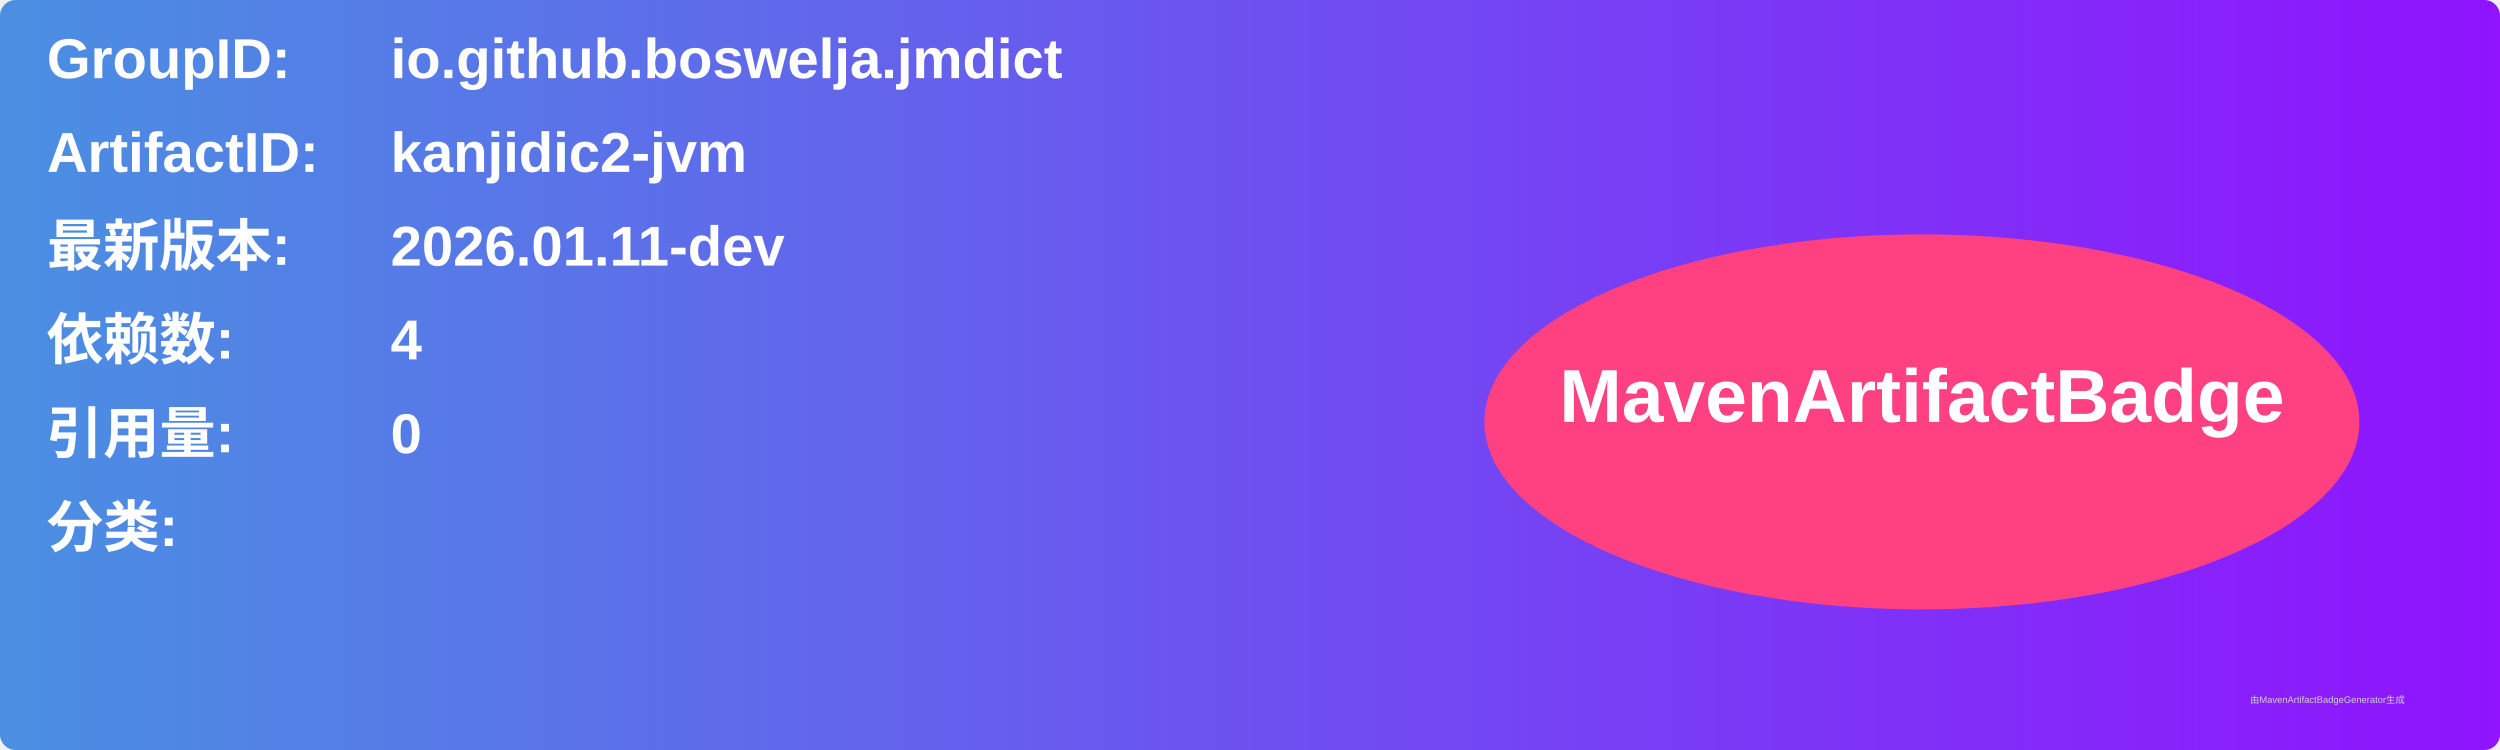
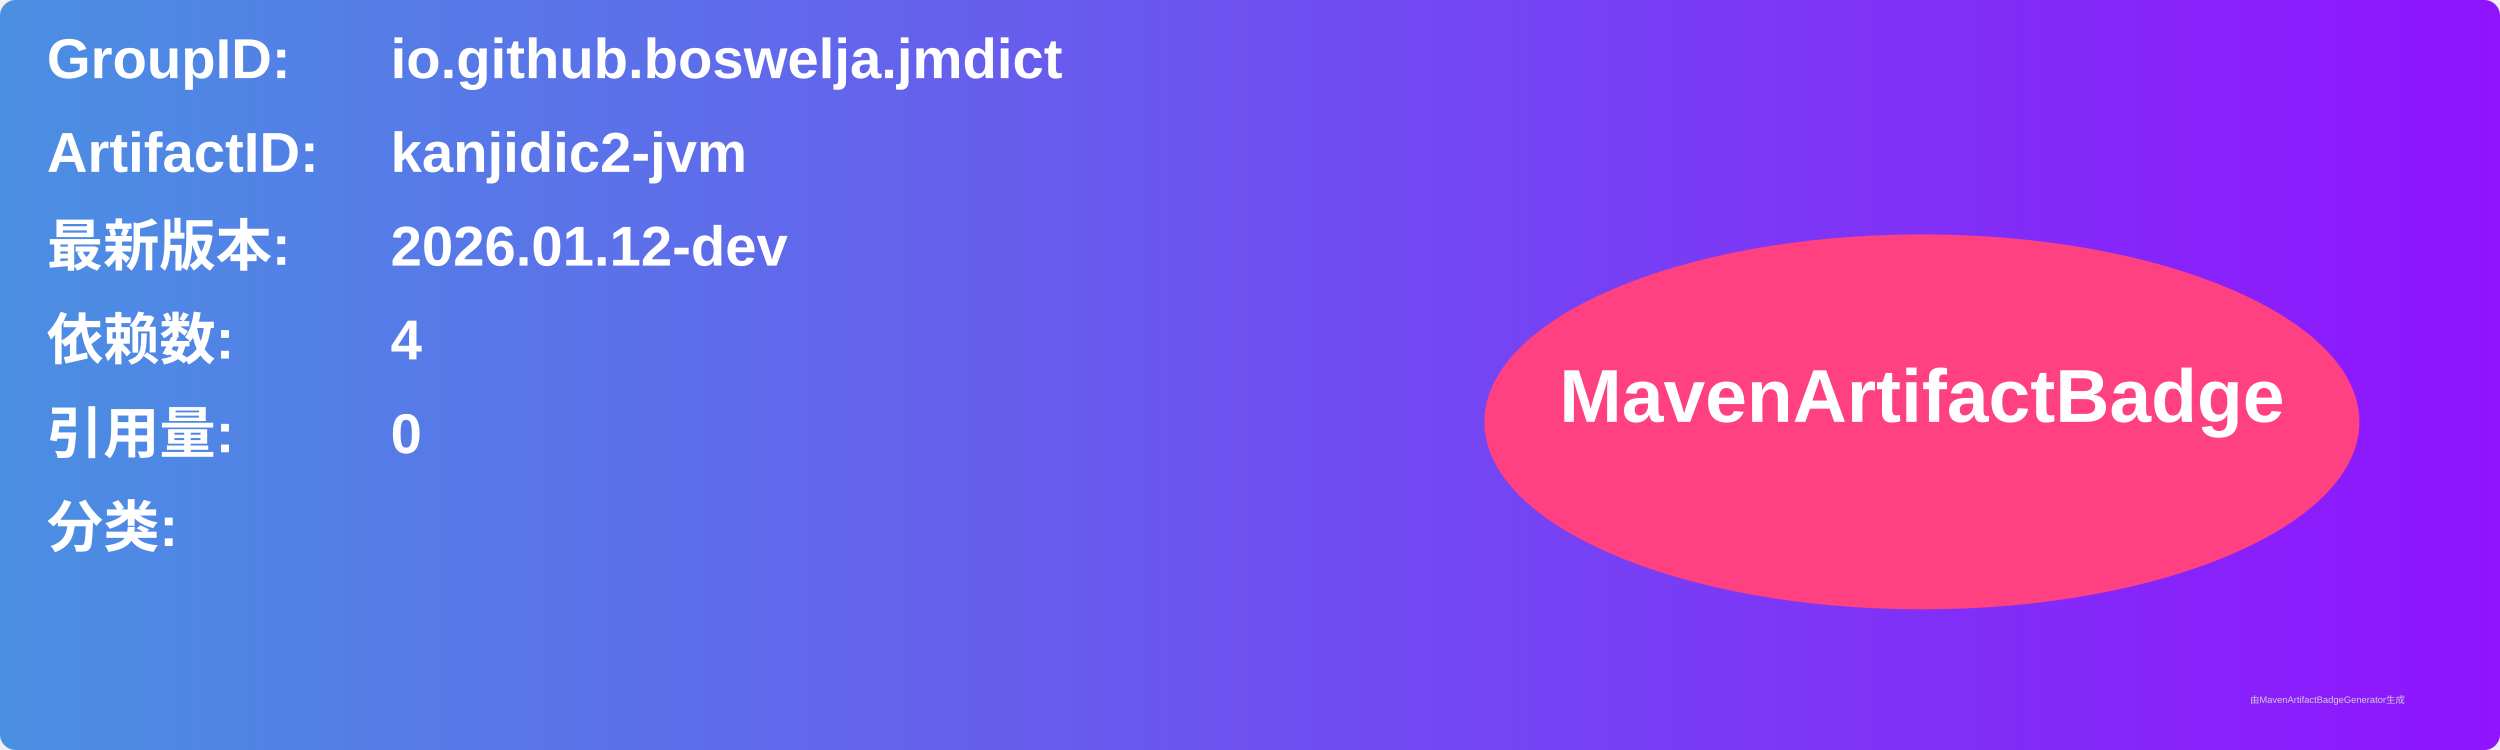
<svg xmlns="http://www.w3.org/2000/svg" width="800" height="240" viewBox="0 0 800 240">
  <linearGradient id="grad" x1="0%" y1="0%" x2="100%" y2="0%">
    <stop offset="0%" stop-color="#4a90e2" />
    <stop offset="100%" stop-color="#9013fe" />
  </linearGradient>
  <rect width="100%" height="100%" rx="5" ry="5" fill="url(#grad)" />
  <g transform="translate(15, 15)">
    <text x="0" y="10" font-family="Arial" font-size="18" fill="white" font-weight="bold" width="260">GroupID:</text>
    <text x="110" y="10" font-family="Arial" font-size="18" fill="white" font-weight="bold" width="460">io.github.boswelja.jmdict</text>
    <text x="0" y="40" font-family="Arial" font-size="18" fill="white" font-weight="bold" width="260">ArtifactID:</text>
    <text x="110" y="40" font-family="Arial" font-size="18" fill="white" font-weight="bold" width="460">kanjidic2-jvm</text>
    <text x="0" y="70" font-family="Arial" font-size="18" fill="white" font-weight="bold">最新版本:</text>
    <text x="110" y="70" font-family="Arial" font-size="18" fill="white" font-weight="bold">
-       <tspan font-weight="bold">2026.01.11-dev</tspan>
+       <tspan font-weight="bold">2026.01.12-dev</tspan>
    </text>
    <text x="0" y="100" font-family="Arial" font-size="18" fill="white" font-weight="bold">依赖数: </text>
    <text x="110" y="100" font-family="Arial" font-size="18" fill="white">
      <tspan font-weight="bold">4</tspan>
    </text>
    <text x="0" y="130" font-family="Arial" font-size="18" fill="white" font-weight="bold">引用量: </text>
    <text x="110" y="130" font-family="Arial" font-size="18" fill="white">
      <tspan font-weight="bold">0</tspan>
    </text>
    <text x="0" y="160" font-family="Arial" font-size="18" fill="white" font-weight="bold">分类:</text>
    <text x="10" y="190" font-family="Arial" font-size="10" fill="white">
      <tspan font-weight="bold" />
    </text>
    <ellipse cx="600" cy="120" rx="140" ry="60" fill="#ff4081" />
    <text x="600" y="120" text-anchor="middle" font-family="Arial" font-size="24" fill="white" font-weight="bold">MavenArtifactBadge</text>
  </g>
  <text x="720" y="225" font-family="Arial" font-size="3" fill="#d0d0d0">由MavenArtifactBadgeGenerator生成</text>
</svg>
